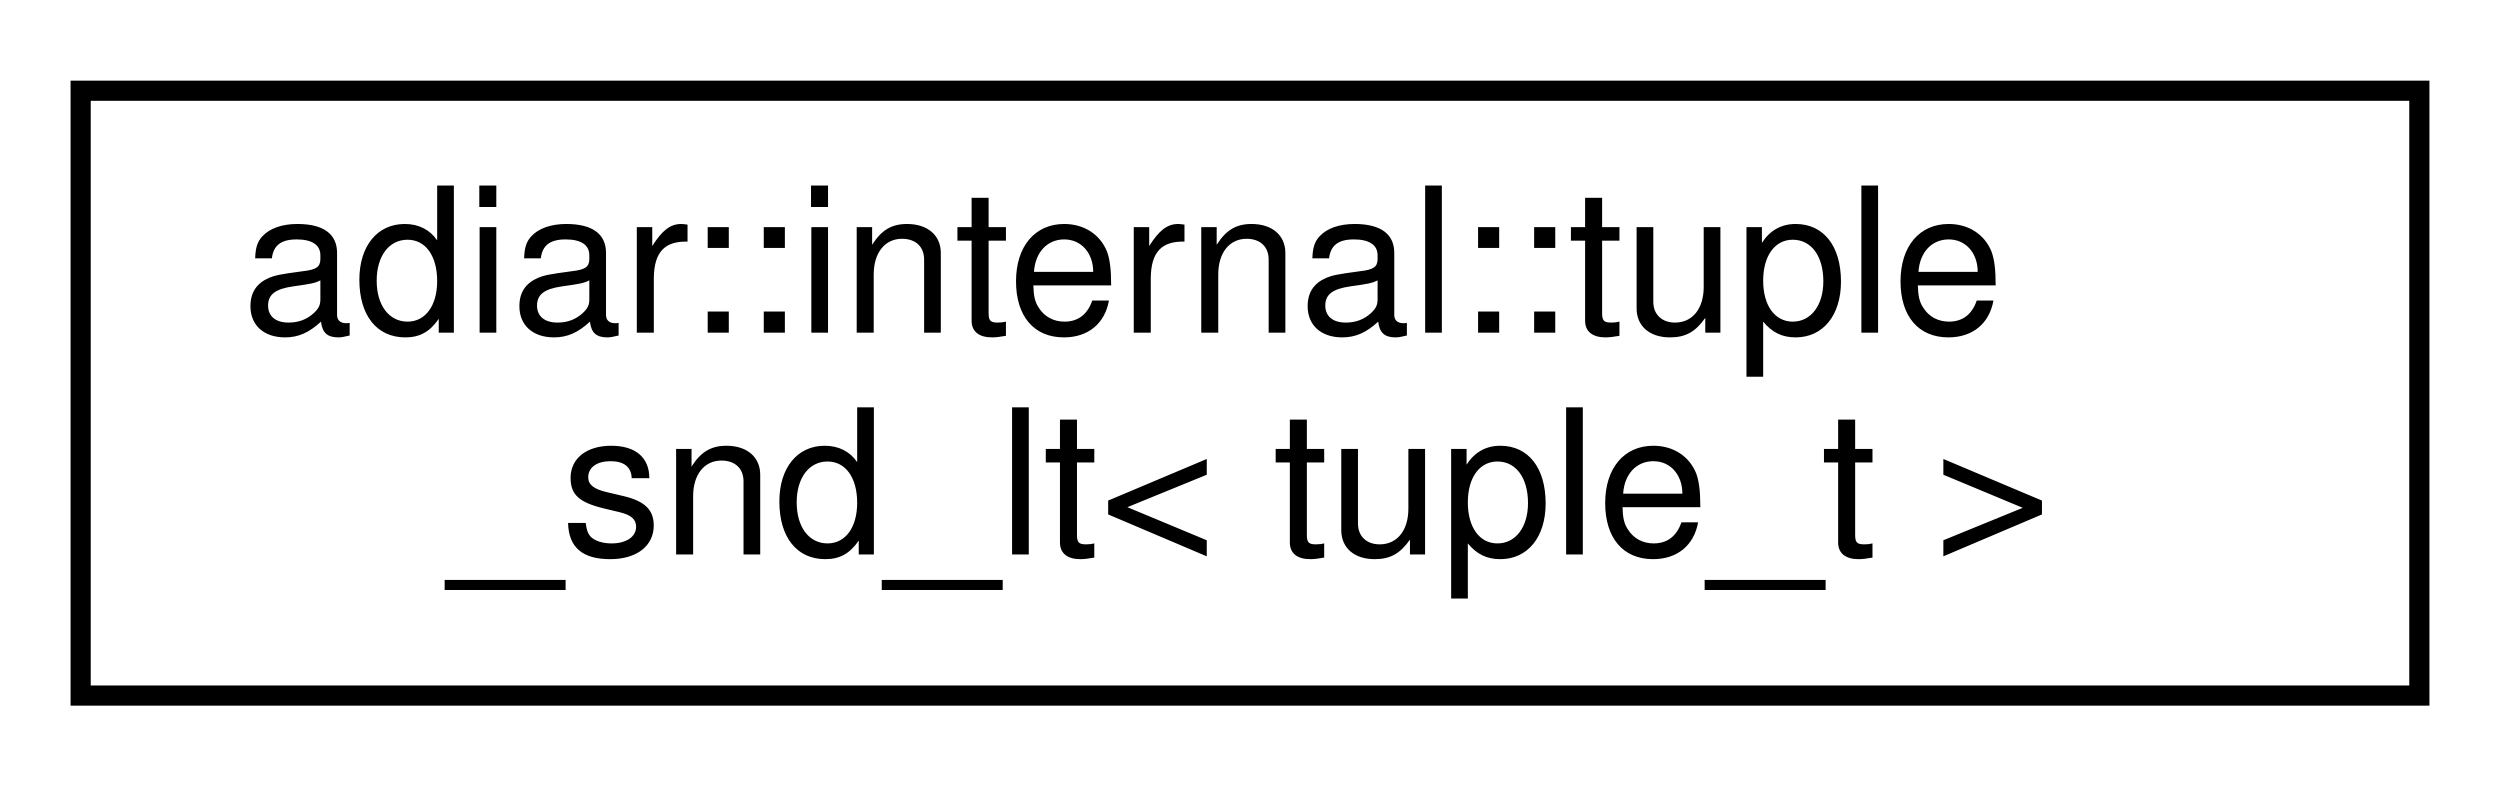
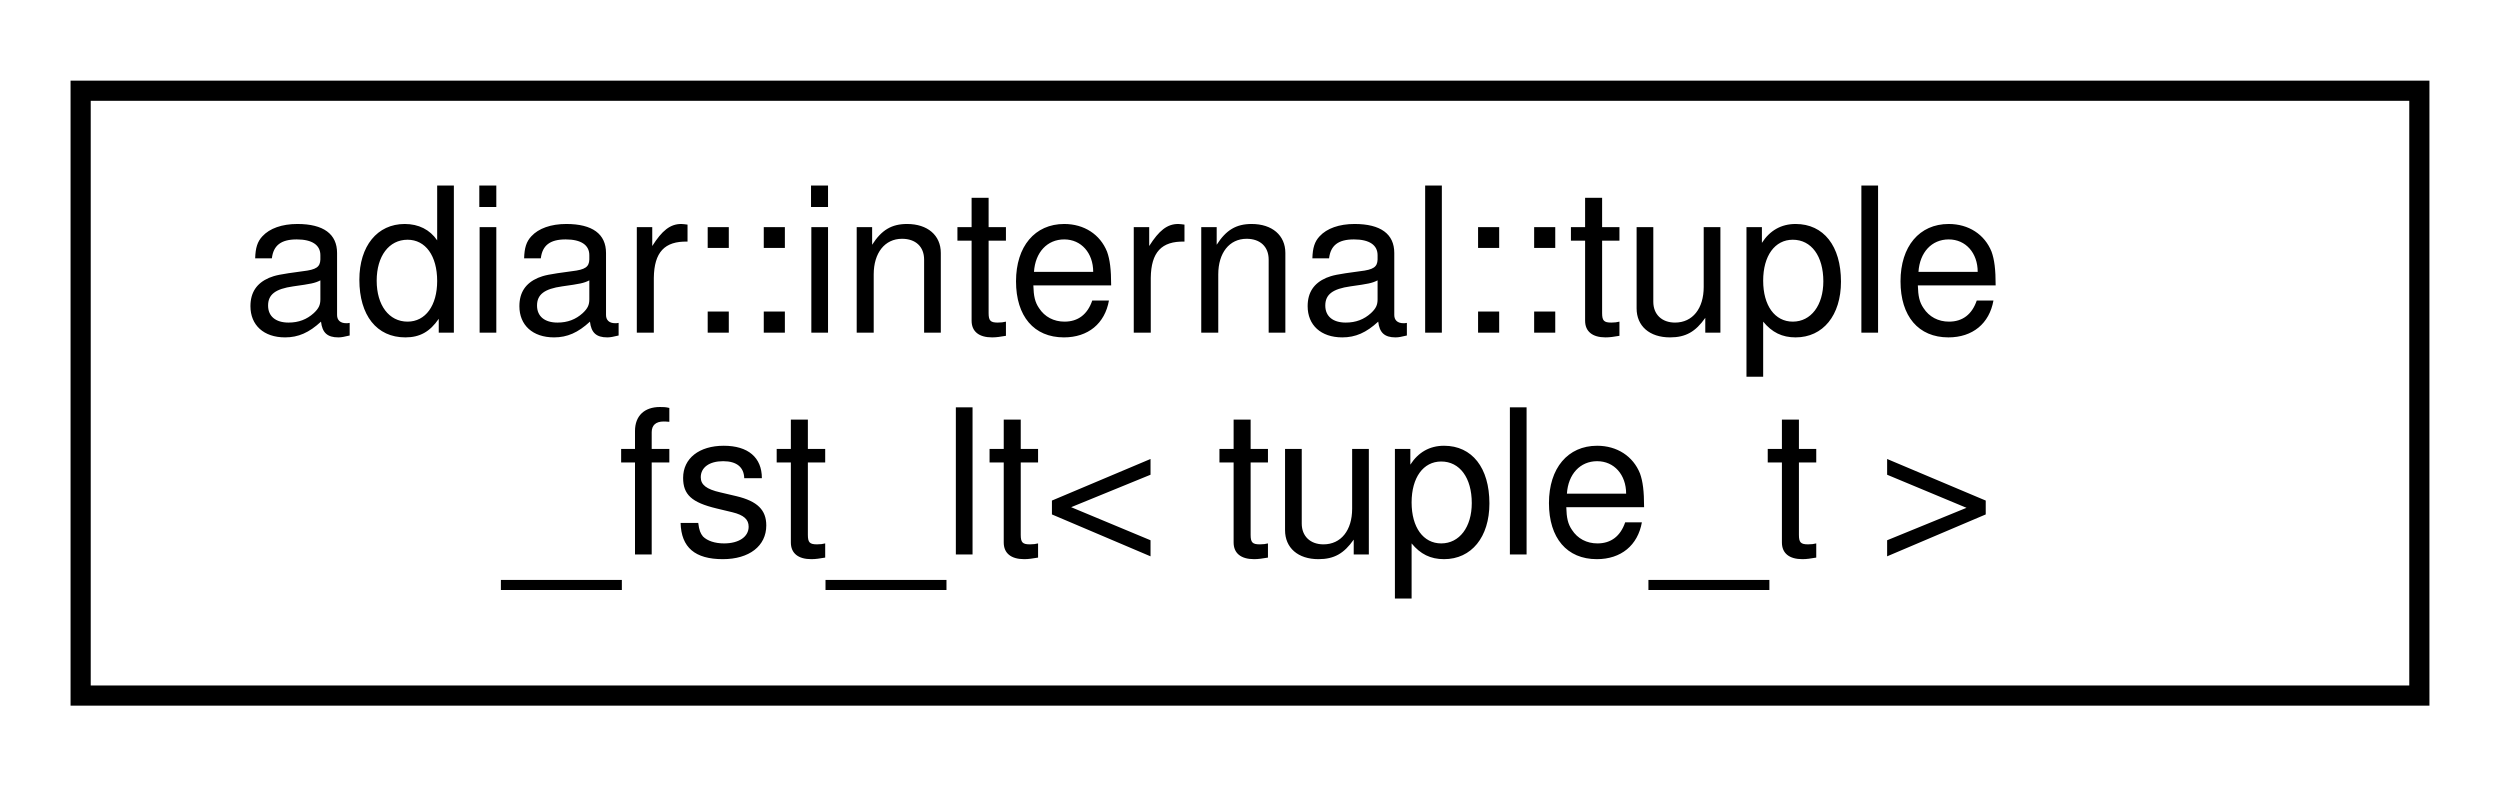
<svg xmlns="http://www.w3.org/2000/svg" xmlns:xlink="http://www.w3.org/1999/xlink" width="124pt" height="39pt" viewBox="0.00 0.00 124.00 39.00">
  <g id="graph0" class="graph" transform="scale(1 1) rotate(0) translate(4 35)">
    <g id="node1" class="node">
      <g id="a_node1">
-         <a xlink:href="structadiar_1_1internal_1_1tuple__snd__lt.html" target="_top" xlink:title=" ">
+         <a xlink:href="structadiar_1_1internal_1_1tuple__fst__lt.html" target="_top" xlink:title=" ">
          <polygon fill="none" stroke="black" points="0,-0.5 0,-30.5 116,-30.5 116,-0.5 0,-0.5" />
          <text text-anchor="start" x="8" y="-18.5" font-family="Helvetica,sans-Serif" font-size="10.00">adiar::internal::tuple</text>
-           <text text-anchor="middle" x="58" y="-7.5" font-family="Helvetica,sans-Serif" font-size="10.00">_snd_lt&lt; tuple_t &gt;</text>
+           <text text-anchor="middle" x="58" y="-7.5" font-family="Helvetica,sans-Serif" font-size="10.00">_fst_lt&lt; tuple_t &gt;</text>
        </a>
      </g>
    </g>
  </g>
</svg>
